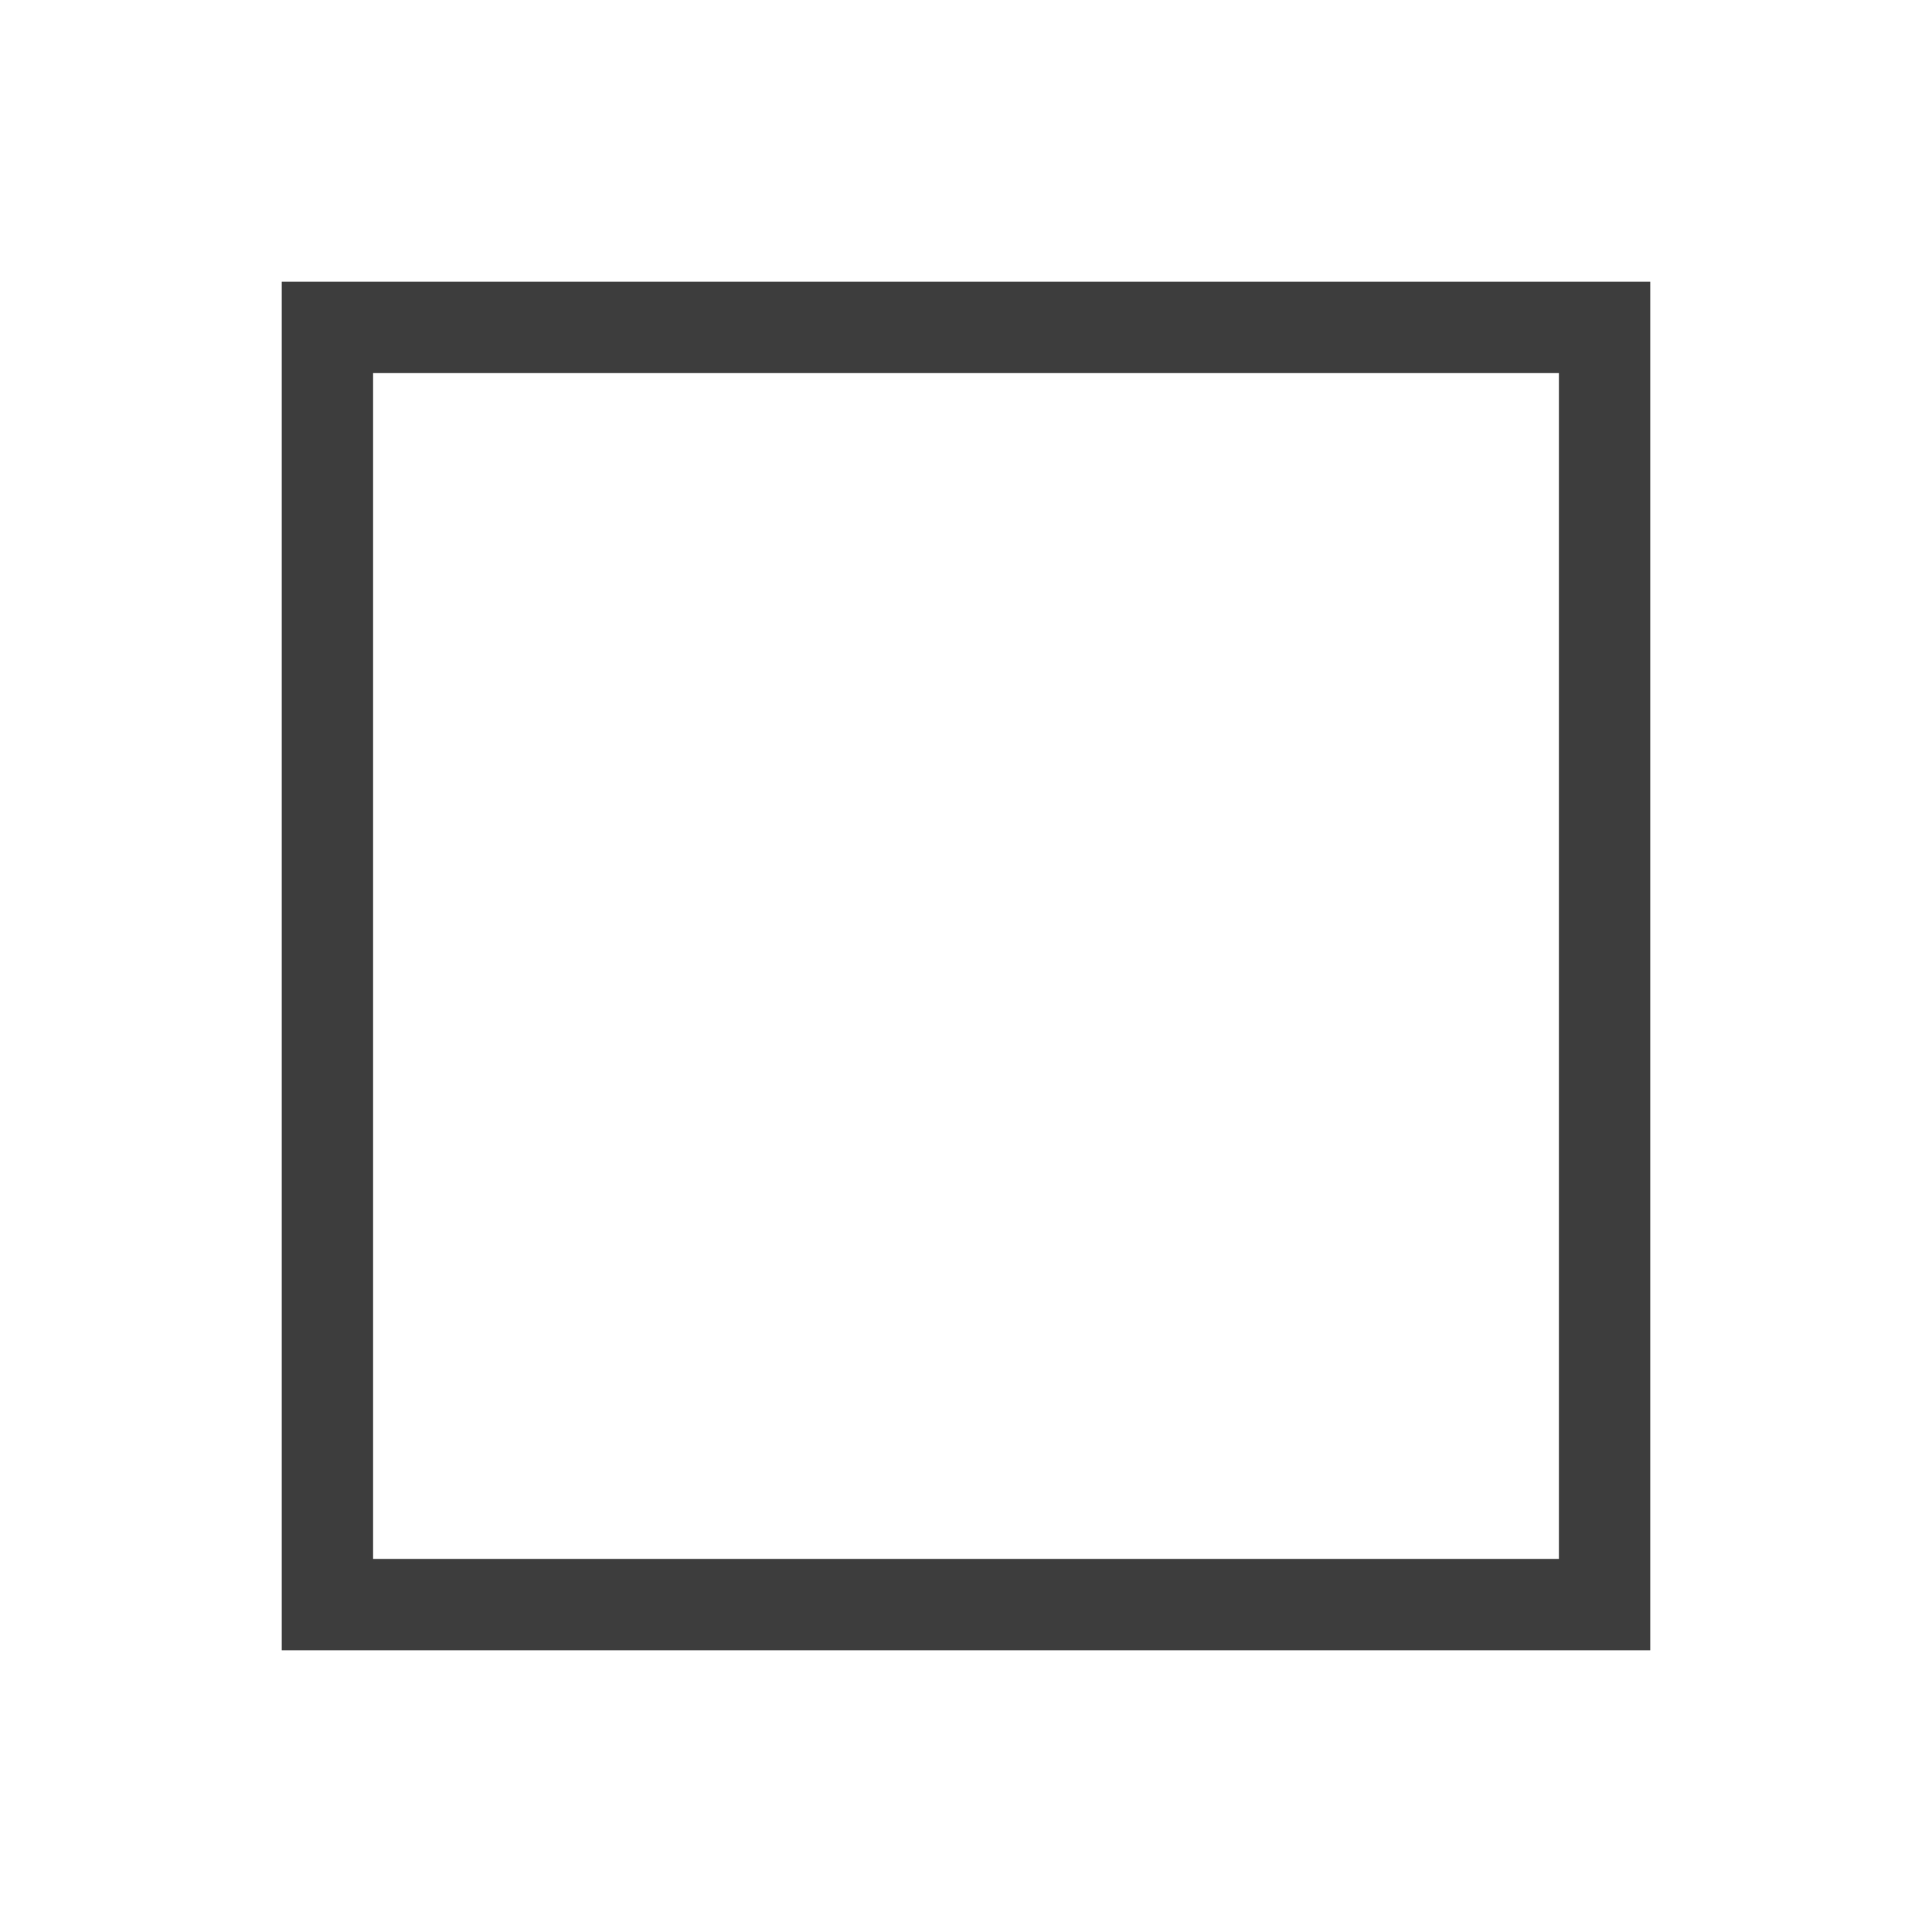
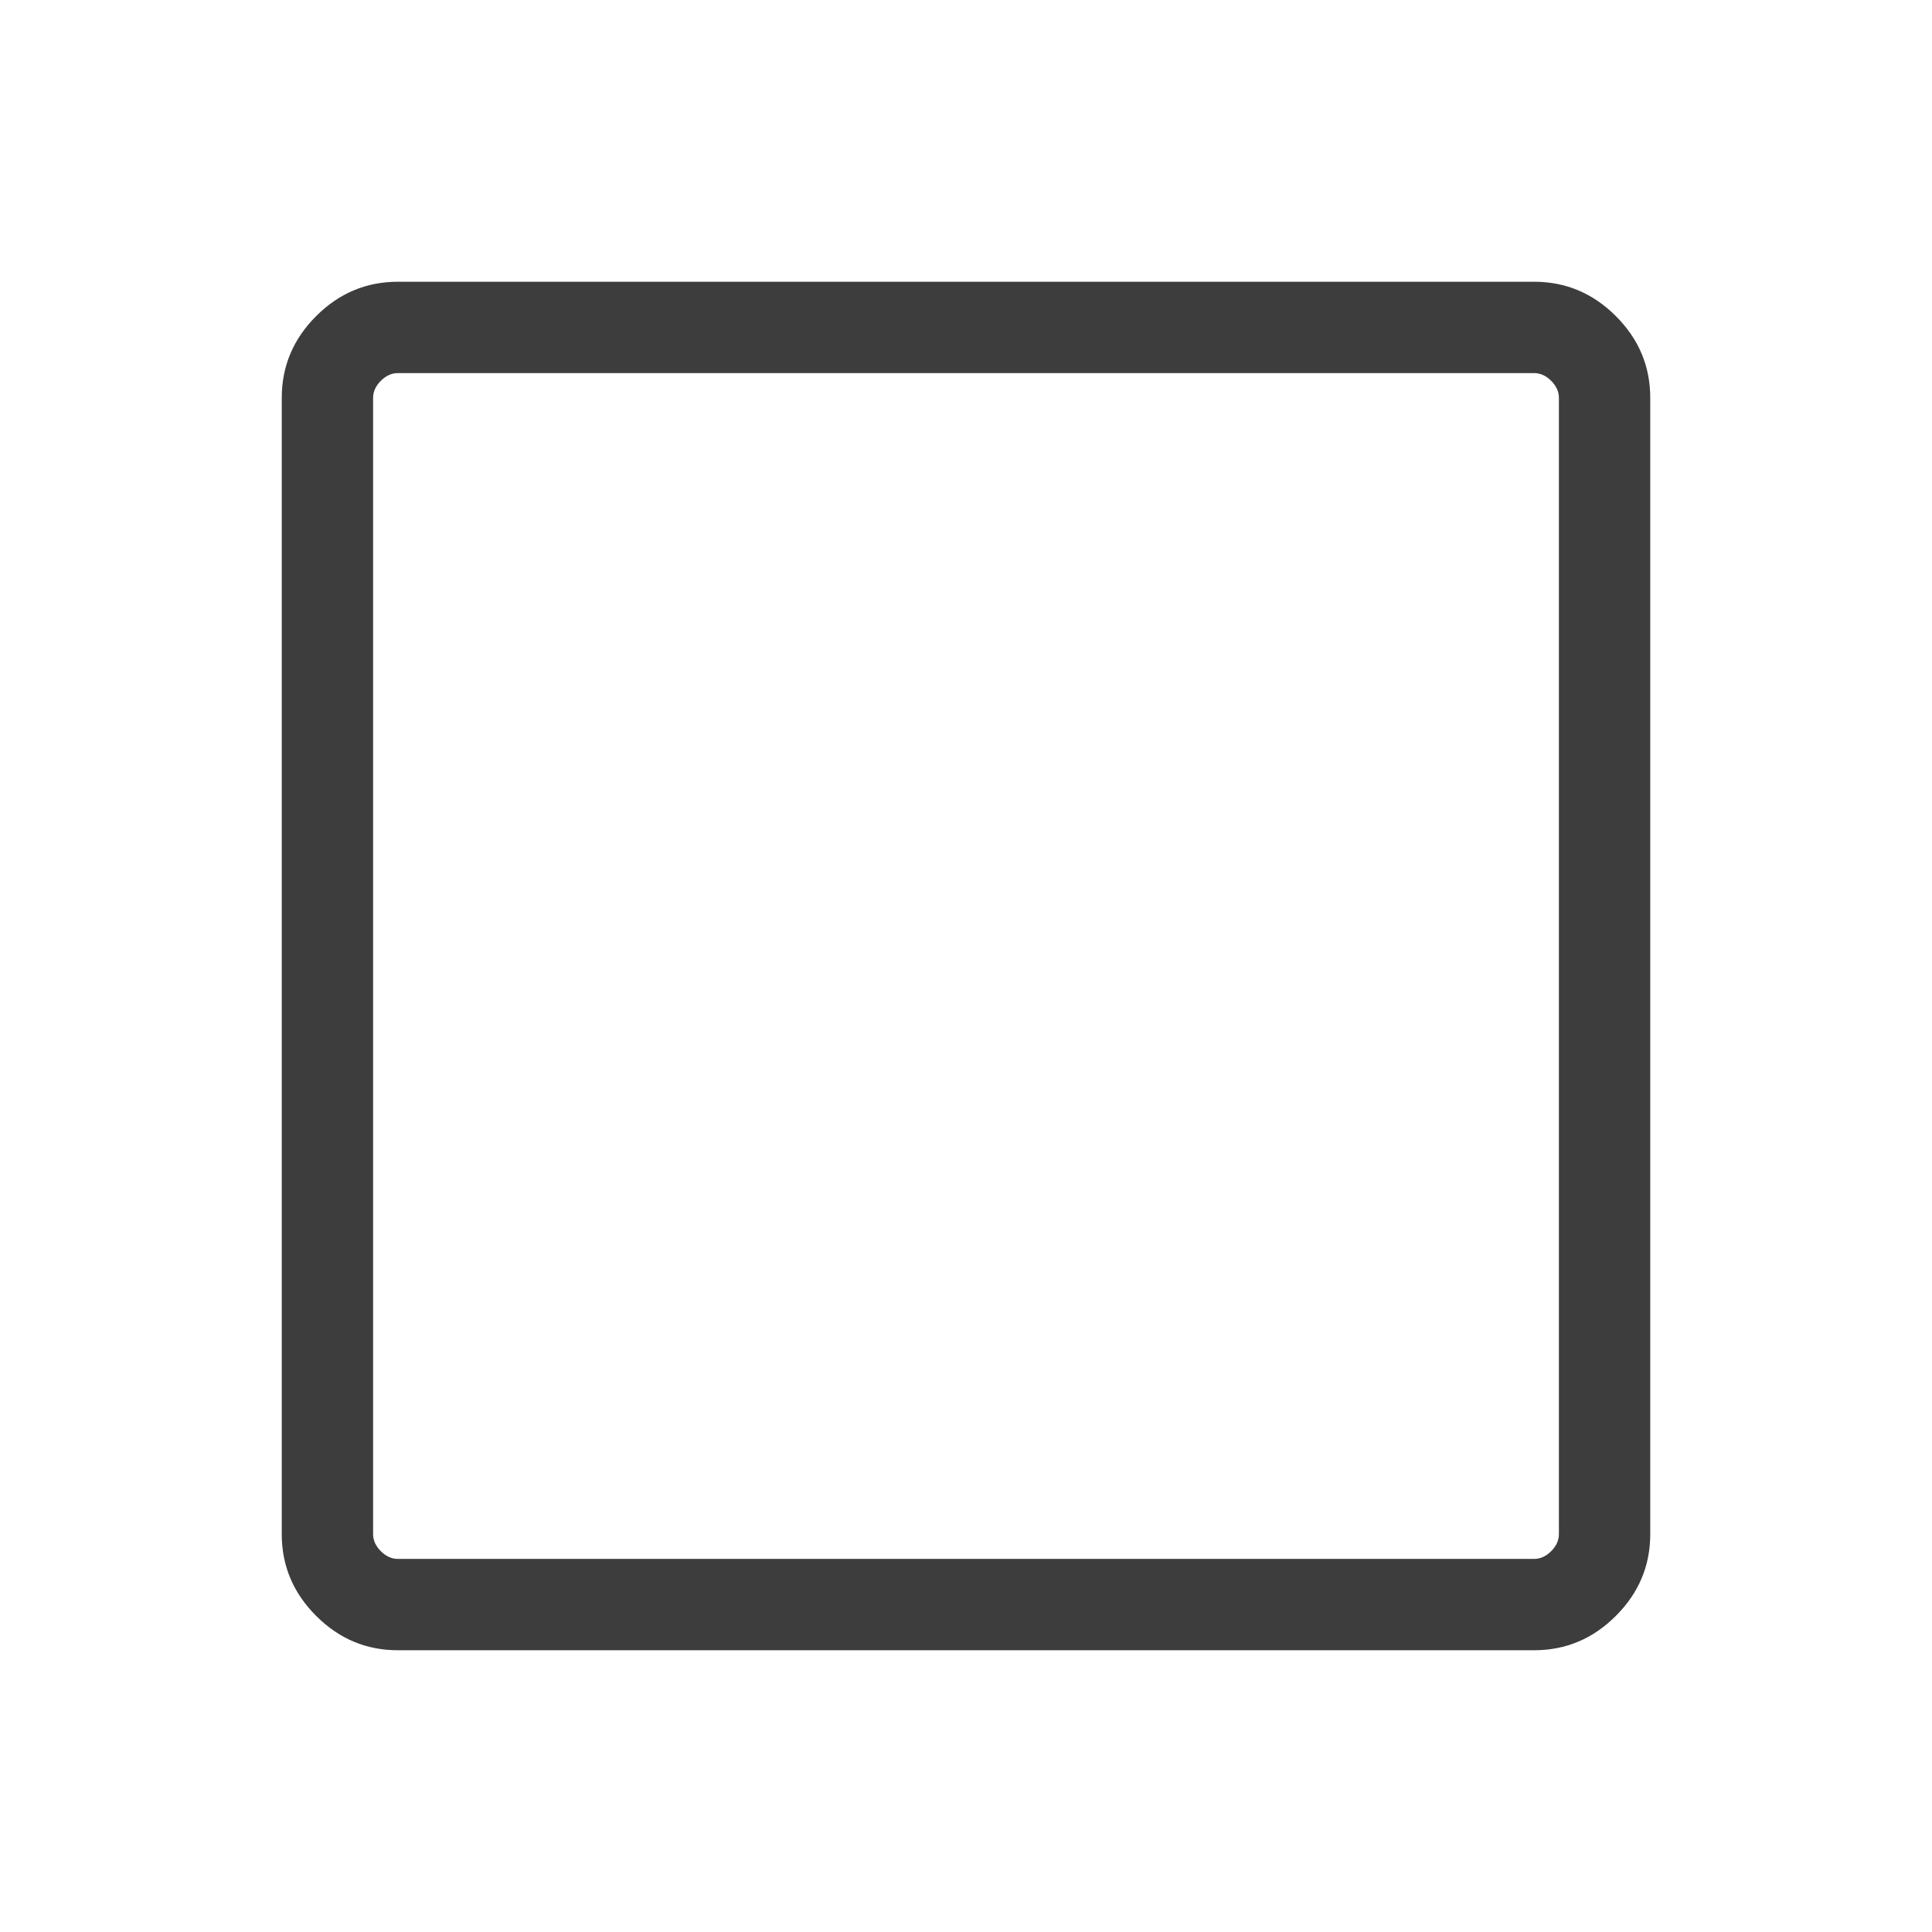
<svg xmlns="http://www.w3.org/2000/svg" height="48" viewBox="0 -960 960 960" width="48">
-   <path fill="#3D3D3D" d="M140-140v-680h680v680H140Zm45.39-45.39h589.22v-589.22H185.39v589.22Z" />
+   <path fill="#3D3D3D" d="M197.69-140q-23.53 0-40.61-17.08T140-197.69v-564.62q0-23.53 17.08-40.61T197.69-820h564.62q23.53 0 40.61 17.08T820-762.31v564.62q0 23.53-17.08 40.61T762.31-140H197.69Zm0-45.39h564.62q4.61 0 8.46-3.84 3.84-3.85 3.84-8.46v-564.62q0-4.61-3.84-8.46-3.85-3.84-8.46-3.84H197.69q-4.61 0-8.46 3.84-3.84 3.85-3.84 8.46v564.62q0 4.61 3.84 8.46 3.85 3.84 8.46 3.84Z" />
</svg>
